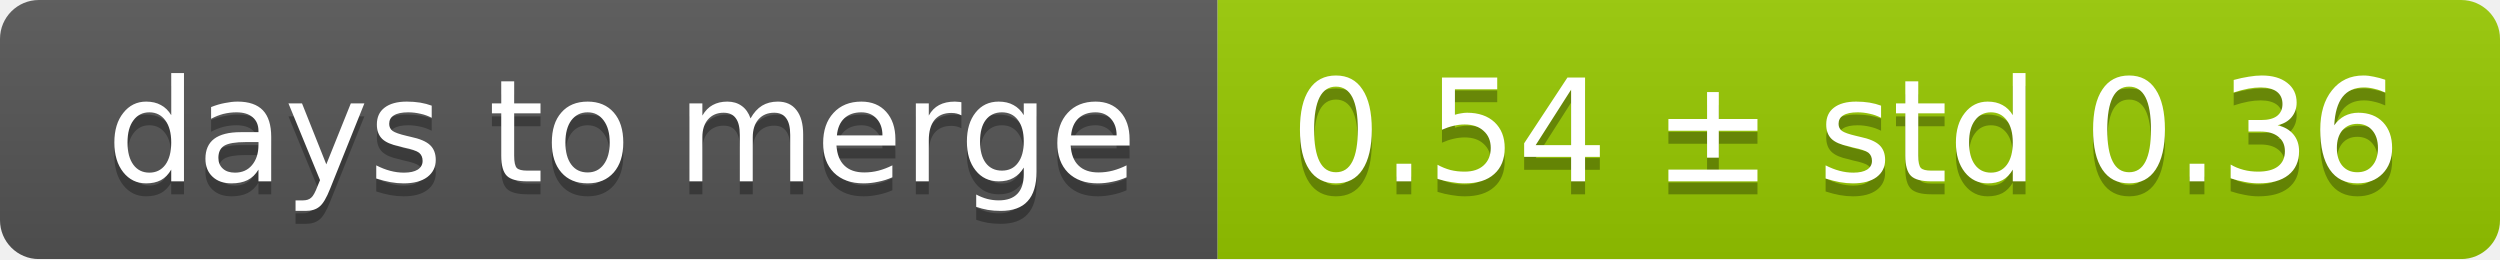
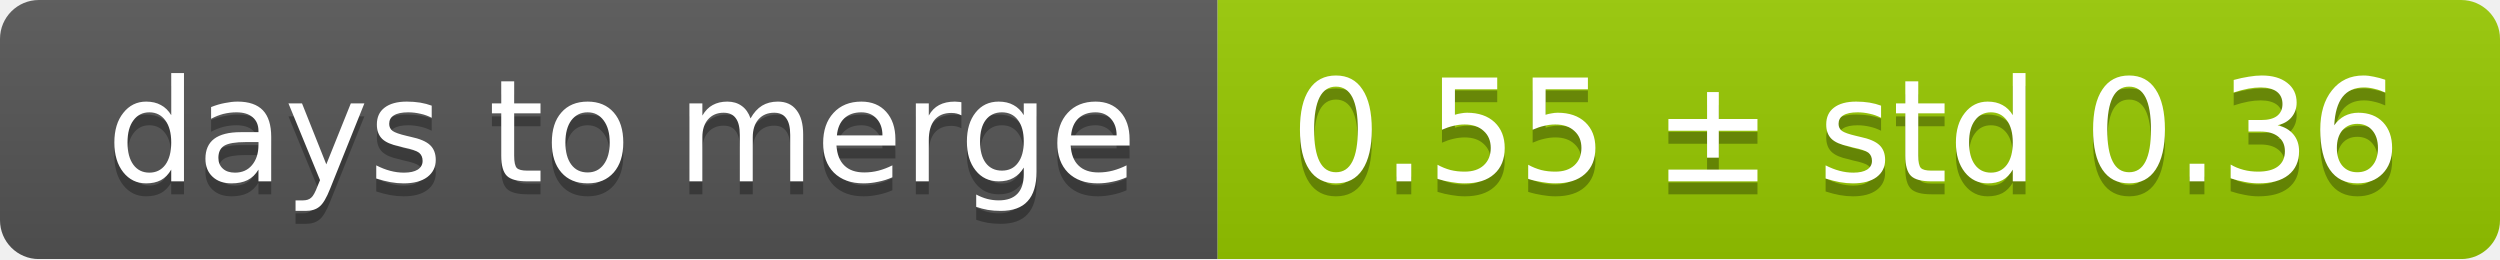
<svg xmlns="http://www.w3.org/2000/svg" width="193" height="20">
  <linearGradient id="smooth" x2="0" y2="100%">
    <stop offset="0" stop-color="#bbb" stop-opacity=".1" />
    <stop offset="1" stop-opacity=".1" />
  </linearGradient>
  <mask id="round">
    <rect width="193" height="20" rx="3" fill="#fff" />
  </mask>
  <g mask="url(#round)">
    <rect width="94" height="20" fill="#555" />
    <rect x="94" width="99" height="20" fill="#97ca00" />
    <rect width="193" height="20" fill="url(#smooth)" />
  </g>
  <g fill="#fff" text-anchor="middle" font-family="DejaVu Sans,Verdana,Geneva,sans-serif" font-size="11">
    <text x="48" y="15" fill="#010101" fill-opacity=".3">days to merge</text>
    <text x="48" y="14">days to merge</text>
-     <text x="142.5" y="15" fill="#010101" fill-opacity=".3">0.54 ± std 0.36</text>
-     <text x="142.5" y="14">0.54 ± std 0.36</text>
+     <text x="142.5" y="15" fill="#010101" fill-opacity=".3">0.55 ± std 0.36</text>
+     <text x="142.5" y="14">0.55 ± std 0.36</text>
  </g>
</svg>
